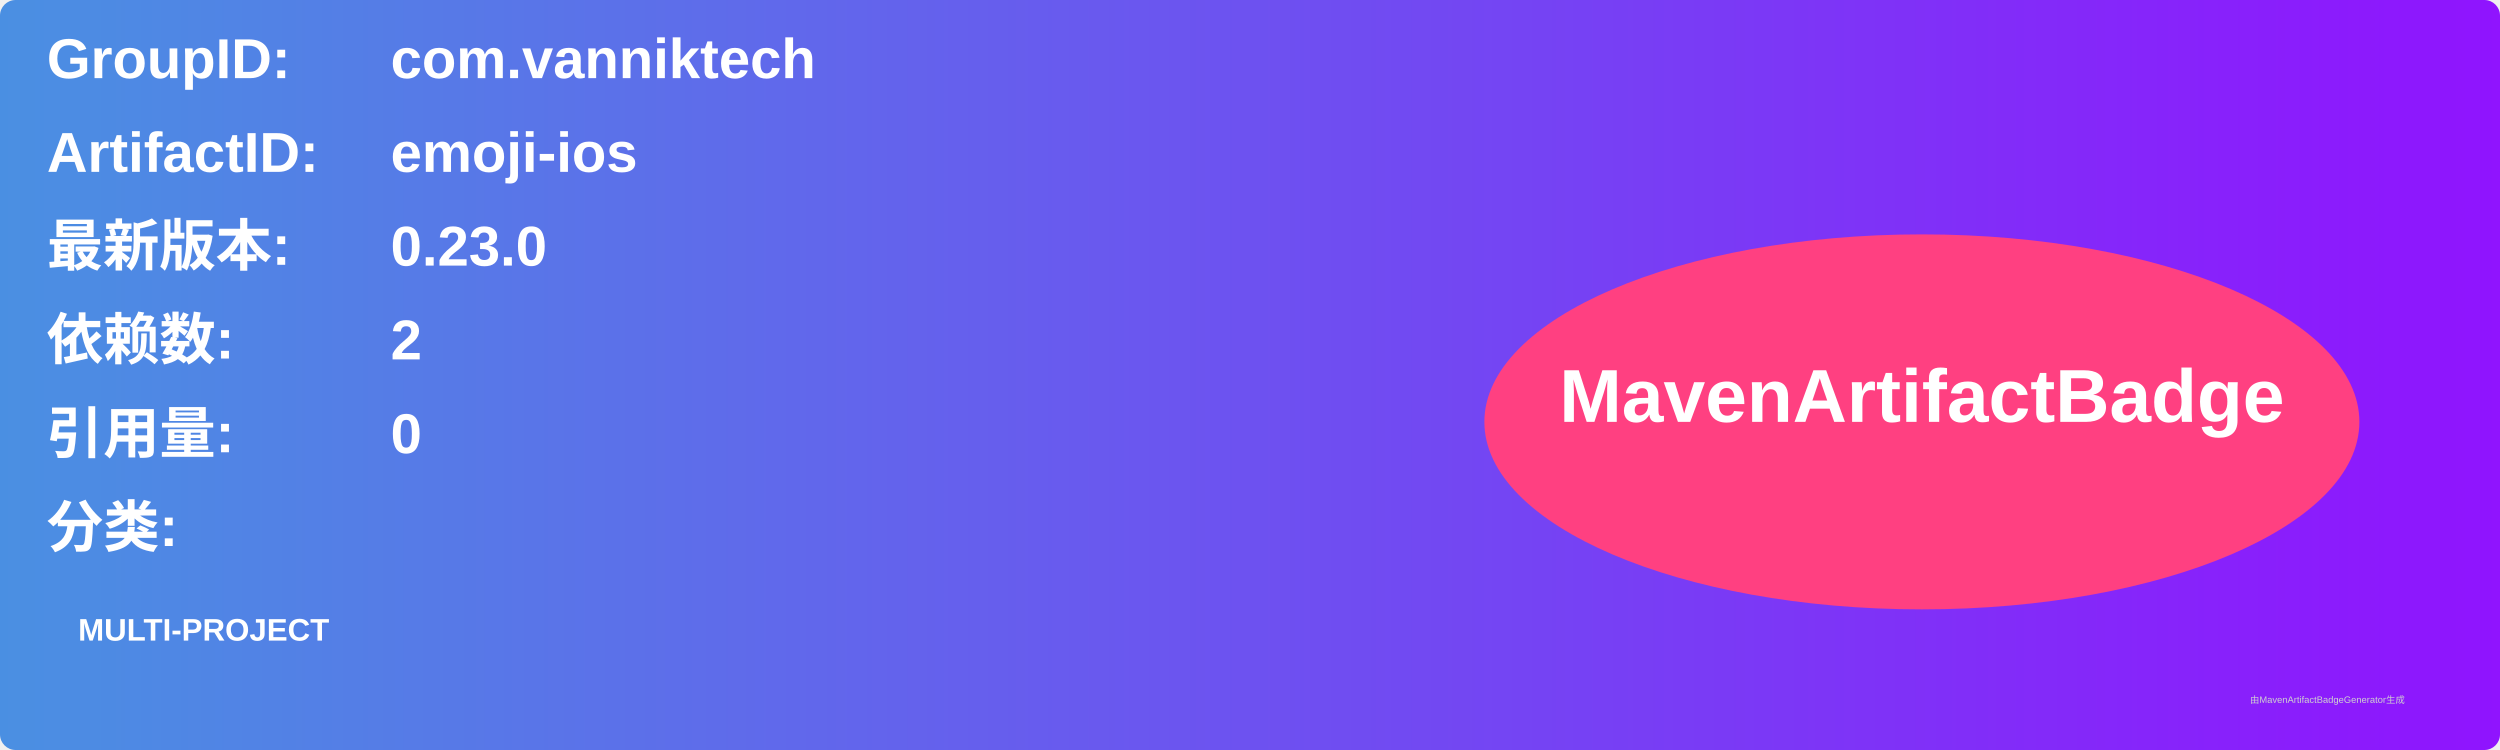
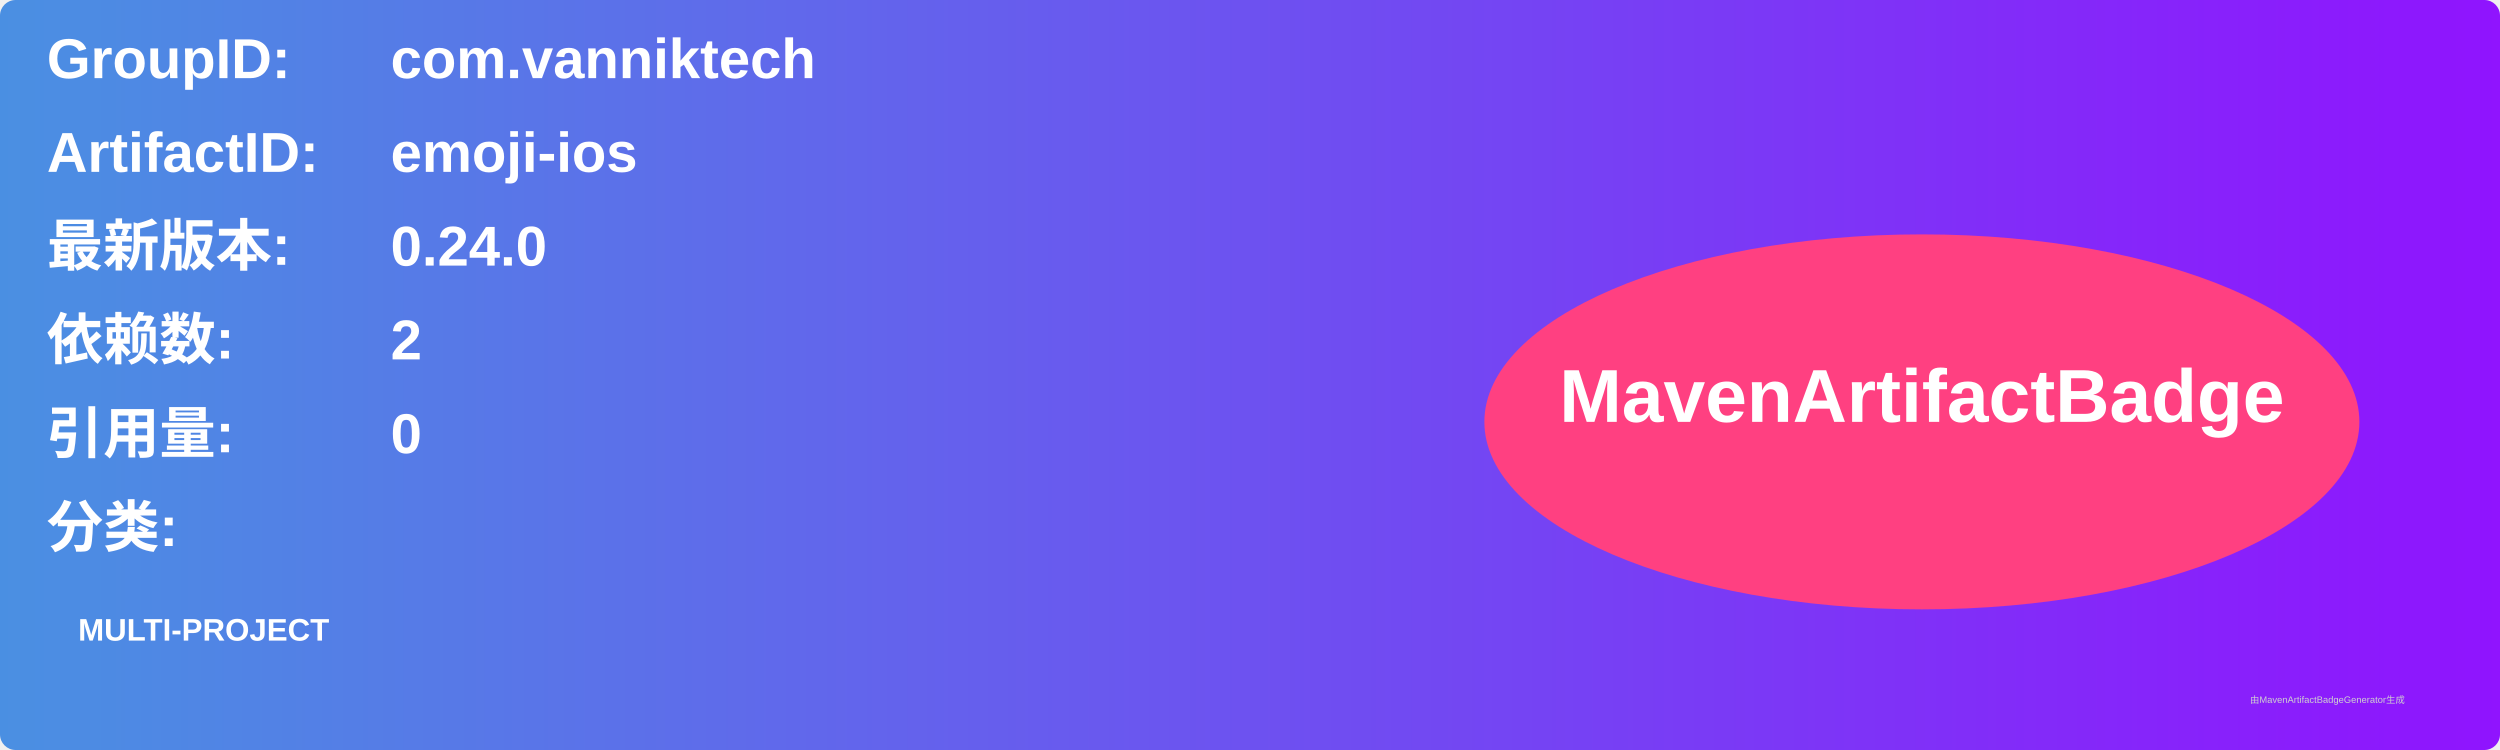
<svg xmlns="http://www.w3.org/2000/svg" width="800" height="240" viewBox="0 0 800 240">
  <linearGradient id="grad" x1="0%" y1="0%" x2="100%" y2="0%">
    <stop offset="0%" stop-color="#4a90e2" />
    <stop offset="100%" stop-color="#9013fe" />
  </linearGradient>
  <rect width="100%" height="100%" rx="5" ry="5" fill="url(#grad)" />
  <g transform="translate(15, 15)">
    <text x="0" y="10" font-family="Arial" font-size="18" fill="white" font-weight="bold" width="260">GroupID:</text>
    <text x="110" y="10" font-family="Arial" font-size="18" fill="white" font-weight="bold" width="460">com.vanniktech</text>
    <text x="0" y="40" font-family="Arial" font-size="18" fill="white" font-weight="bold" width="260">ArtifactID:</text>
    <text x="110" y="40" font-family="Arial" font-size="18" fill="white" font-weight="bold" width="460">emoji-ios</text>
    <text x="0" y="70" font-family="Arial" font-size="18" fill="white" font-weight="bold">最新版本:</text>
    <text x="110" y="70" font-family="Arial" font-size="18" fill="white" font-weight="bold">
-       <tspan font-weight="bold">0.23.0</tspan>
+       <tspan font-weight="bold">0.24.0</tspan>
    </text>
    <text x="0" y="100" font-family="Arial" font-size="18" fill="white" font-weight="bold">依赖数: </text>
    <text x="110" y="100" font-family="Arial" font-size="18" fill="white">
      <tspan font-weight="bold">2</tspan>
    </text>
    <text x="0" y="130" font-family="Arial" font-size="18" fill="white" font-weight="bold">引用量: </text>
    <text x="110" y="130" font-family="Arial" font-size="18" fill="white">
      <tspan font-weight="bold">0</tspan>
    </text>
    <text x="0" y="160" font-family="Arial" font-size="18" fill="white" font-weight="bold">分类:</text>
    <text x="10" y="190" font-family="Arial" font-size="10" fill="white">
      <tspan font-weight="bold">MULTI-PROJECT</tspan>
    </text>
    <ellipse cx="600" cy="120" rx="140" ry="60" fill="#ff4081" />
    <text x="600" y="120" text-anchor="middle" font-family="Arial" font-size="24" fill="white" font-weight="bold">MavenArtifactBadge</text>
  </g>
  <text x="720" y="225" font-family="Arial" font-size="3" fill="#d0d0d0">由MavenArtifactBadgeGenerator生成</text>
</svg>
